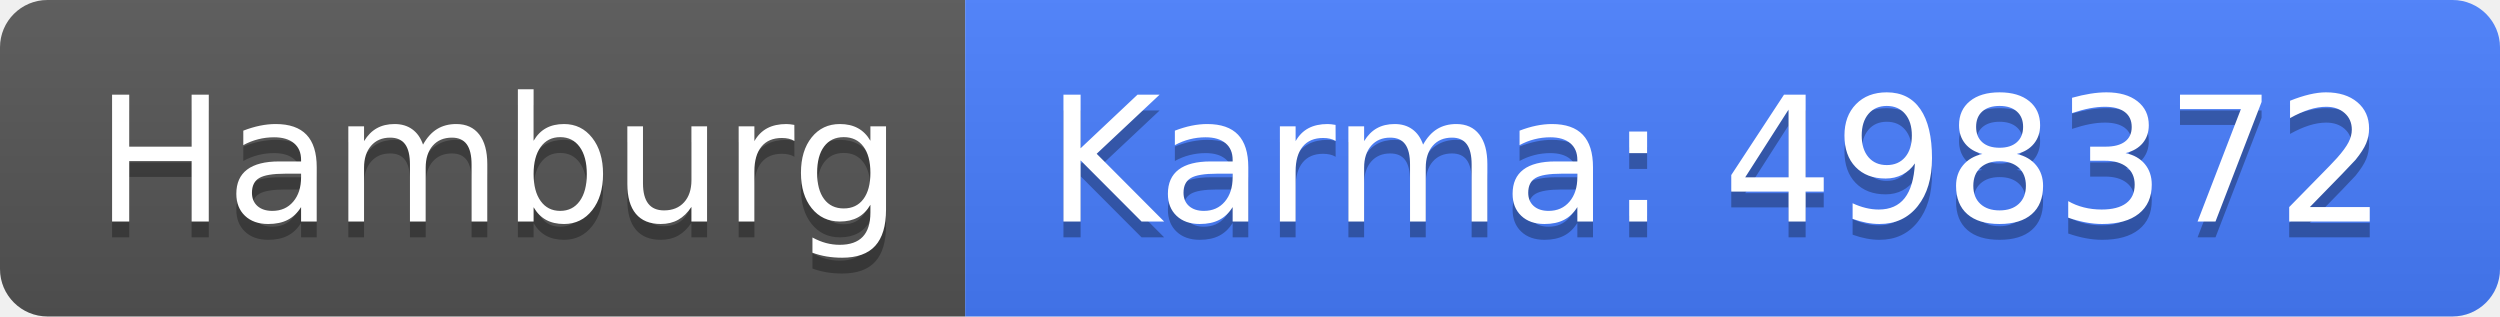
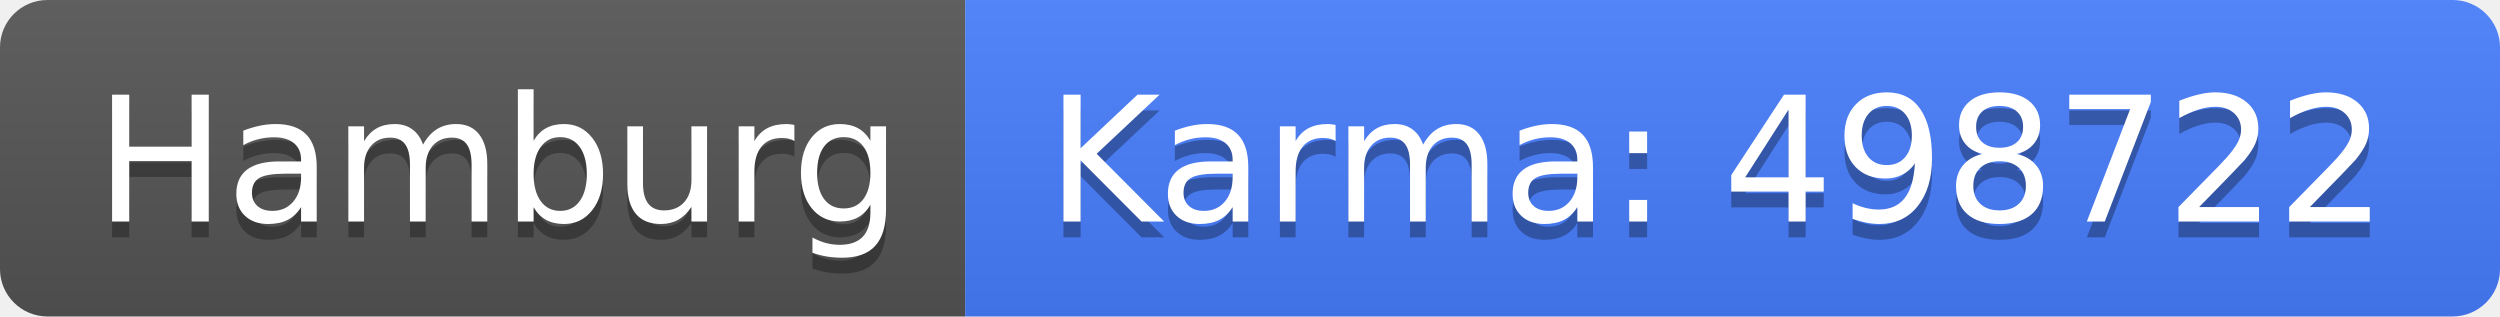
<svg xmlns="http://www.w3.org/2000/svg" width="158" height="20">
  <linearGradient id="b" x2="0" y2="100%">
    <stop offset="0" stop-color="#bbb" stop-opacity=".1" />
    <stop offset="1" stop-opacity=".1" />
  </linearGradient>
  <clipPath id="a">
    <rect width="158" height="20" rx="3" fill="#fff" />
  </clipPath>
  <g clip-path="url(#a)">
    <path fill="#555" d="M0 0h61v20H0z" />
    <path fill="#477eff" d="M61 0h97v20H61z" />
    <path fill="url(#b)" d="M0 0h158v20H0z" />
  </g>
  <g fill="#fff" text-anchor="middle" font-family="DejaVu Sans,Verdana,Geneva,sans-serif" font-size="110">
    <text x="315" y="150" fill="#010101" fill-opacity=".3" transform="scale(.1)" textLength="510">Hamburg</text>
    <text x="315" y="140" transform="scale(.1)" textLength="510">Hamburg</text>
-     <text x="1085" y="150" fill="#010101" fill-opacity=".3" transform="scale(.1)" textLength="870">Karma: 498372</text>
-     <text x="1085" y="140" transform="scale(.1)" textLength="870">Karma: 498372</text>
+     <text x="1085" y="150" fill="#010101" fill-opacity=".3" transform="scale(.1)" textLength="870">Karma: 498722</text>
+     <text x="1085" y="140" transform="scale(.1)" textLength="870">Karma: 498722</text>
  </g>
</svg>
